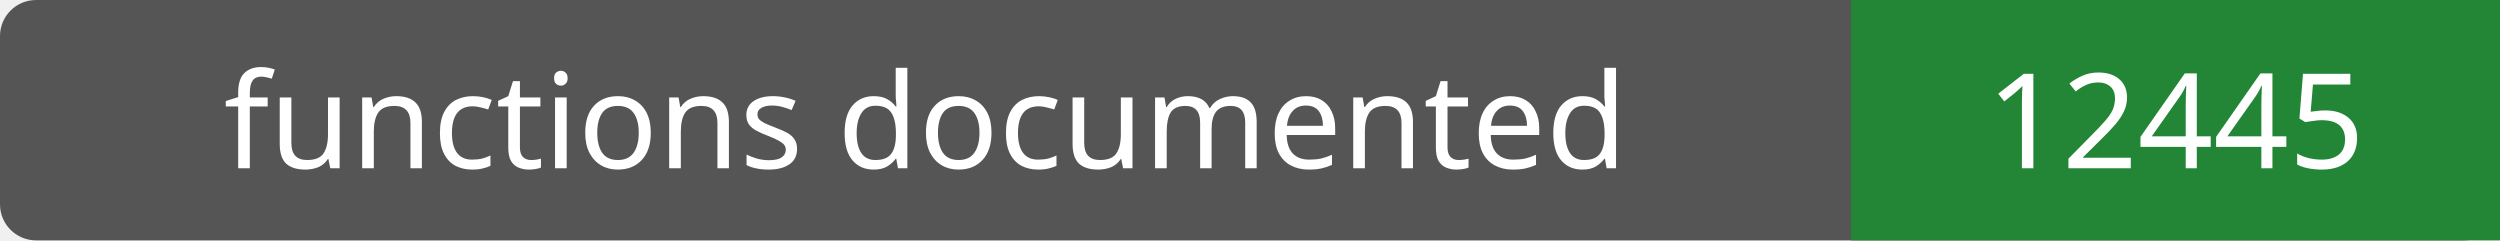
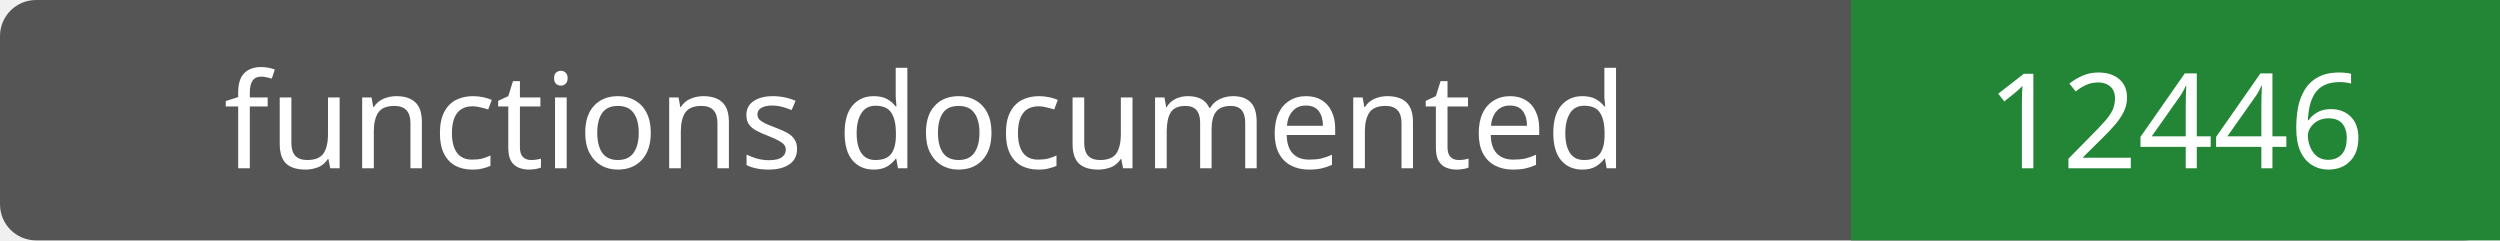
- <svg xmlns="http://www.w3.org/2000/svg" width="208" height="20" role="img" aria-label="functions documented: 12445">
+ <svg xmlns="http://www.w3.org/2000/svg" width="208" height="20" role="img" aria-label="functions documented: 12446">
  <rect width="208" height="20" rx="3" fill="#555" />
  <path fill="#238636" d="M154 0h54v20H154z" />
  <g fill="#fff" text-anchor="middle" font-family="Verdana,sans-serif" font-size="11">
    <text x="77.0" y="14">functions documented</text>
-     <text x="181.0" y="14">12445</text>
+     <text x="181.0" y="14">12446</text>
  </g>
</svg>
